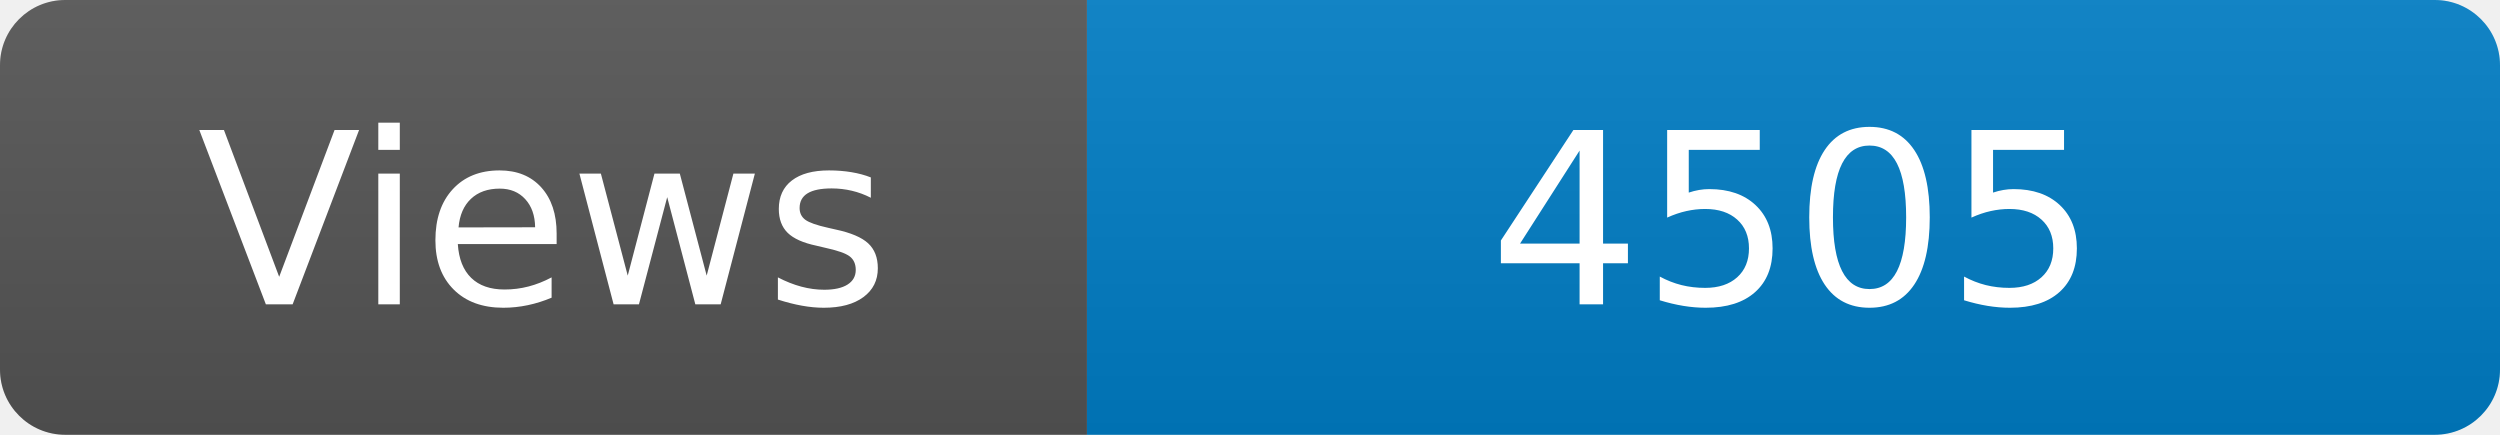
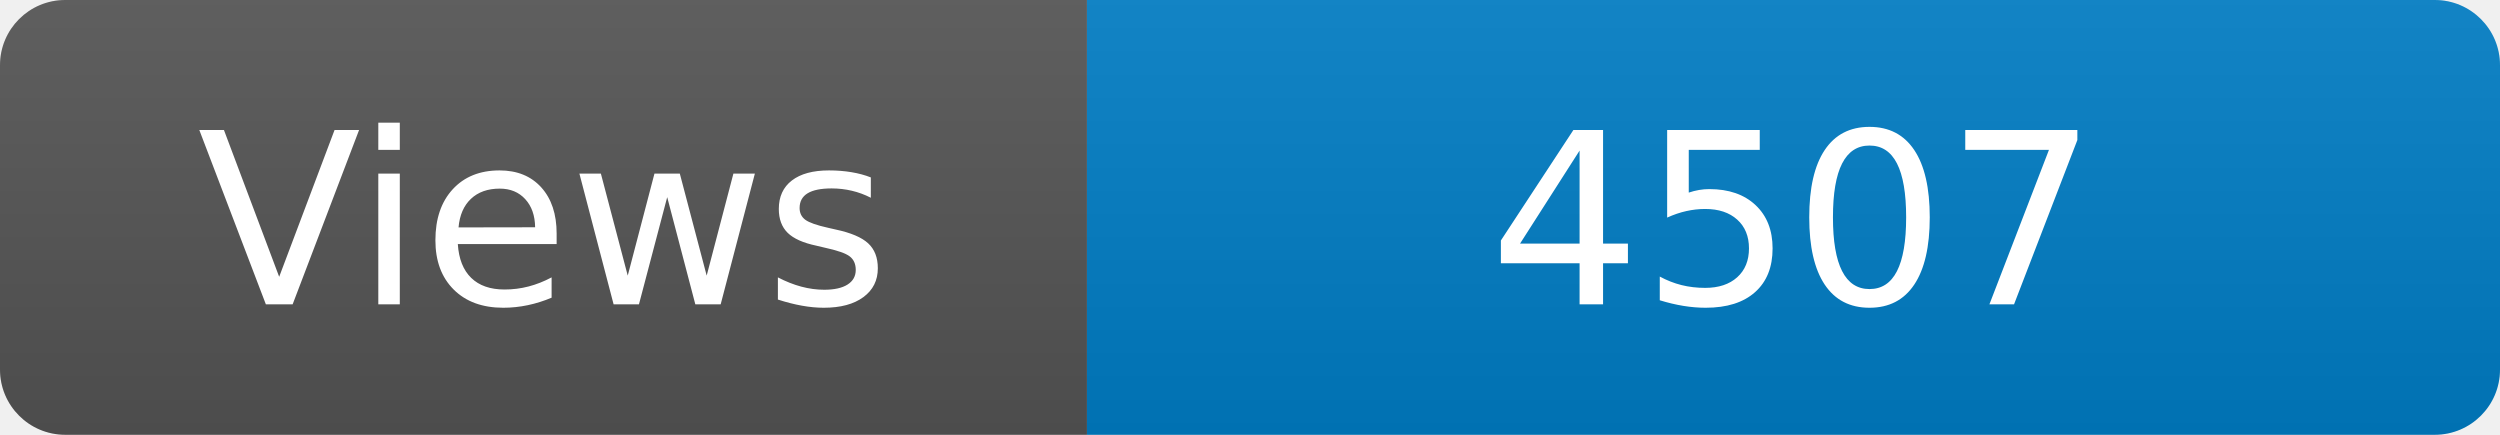
<svg xmlns="http://www.w3.org/2000/svg" width="115" height="20" role="img" aria-label="Maintained?: yes">
  <linearGradient id="s" x2="0" y2="100%">
    <stop offset="0" stop-color="#bbb" stop-opacity=".1" />
    <stop offset="1" stop-opacity=".1" />
  </linearGradient>
  <clipPath id="r">
    <rect width="115" height="20" rx="3" fill="#fff" />
  </clipPath>
  <g clip-path="url(#r)">
    <rect width="50" height="20" fill="#555" />
    <rect x="50" width="160" height="20" fill="#007ec6" />
    <rect width="115" height="20" fill="url(#s)" />
  </g>
  <g fill="#fff" text-anchor="middle" font-family="Verdana,Geneva,DejaVu Sans,sans-serif" font-size="110">
    <text x="250" y="140" transform="scale(.1)" fill="#fff">Views</text>
-     <text x="825" y="140" transform="scale(.1)" fill="#fff">4505</text>
+     <text x="825" y="140" transform="scale(.1)" fill="#fff">4507</text>
  </g>
</svg>
